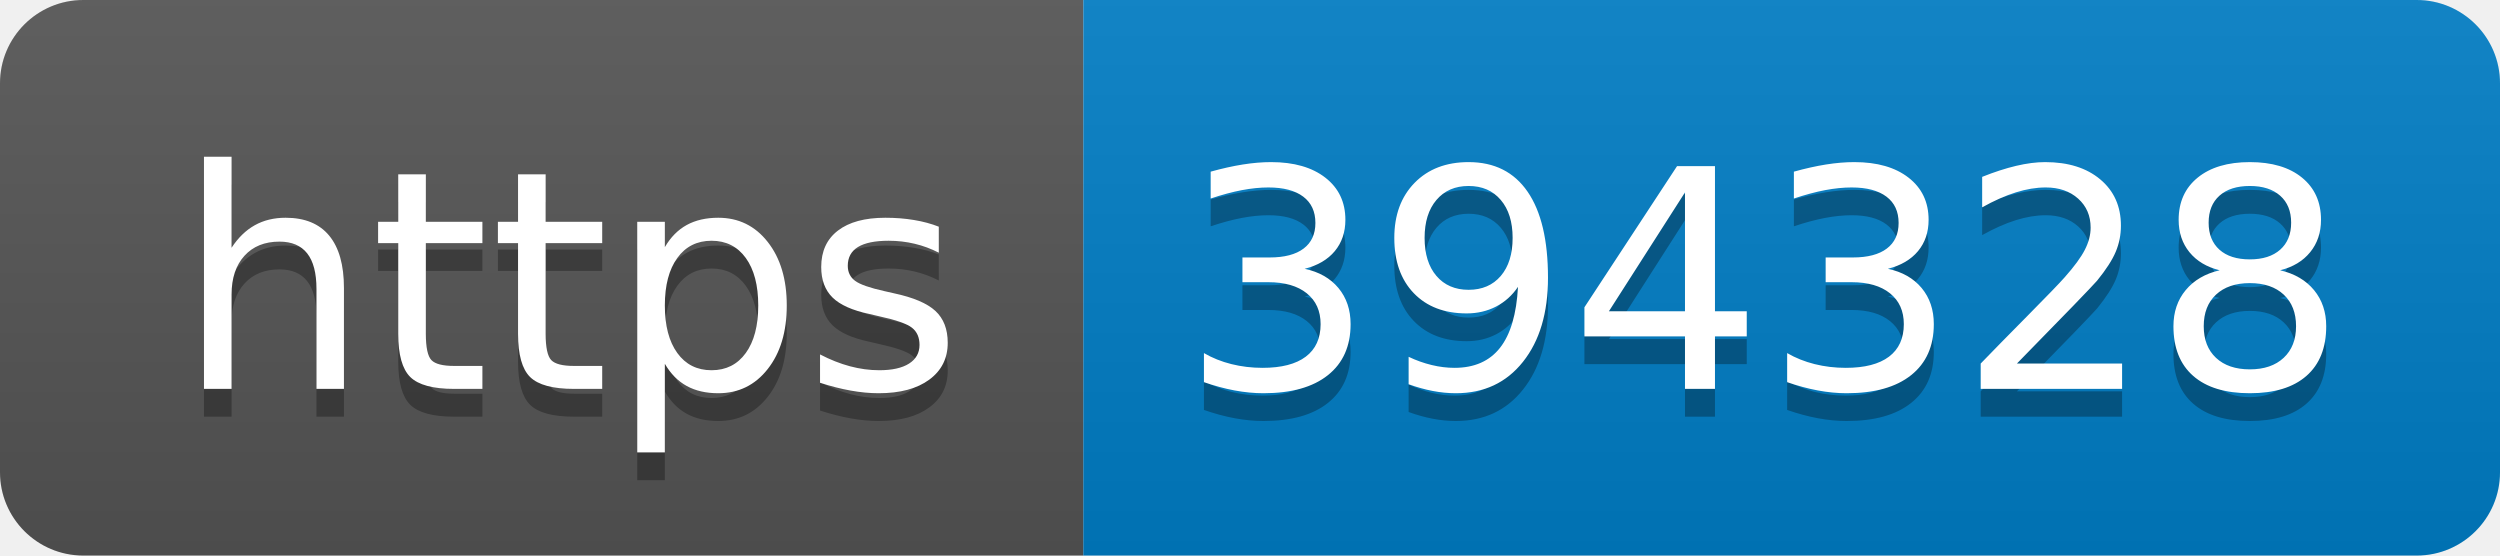
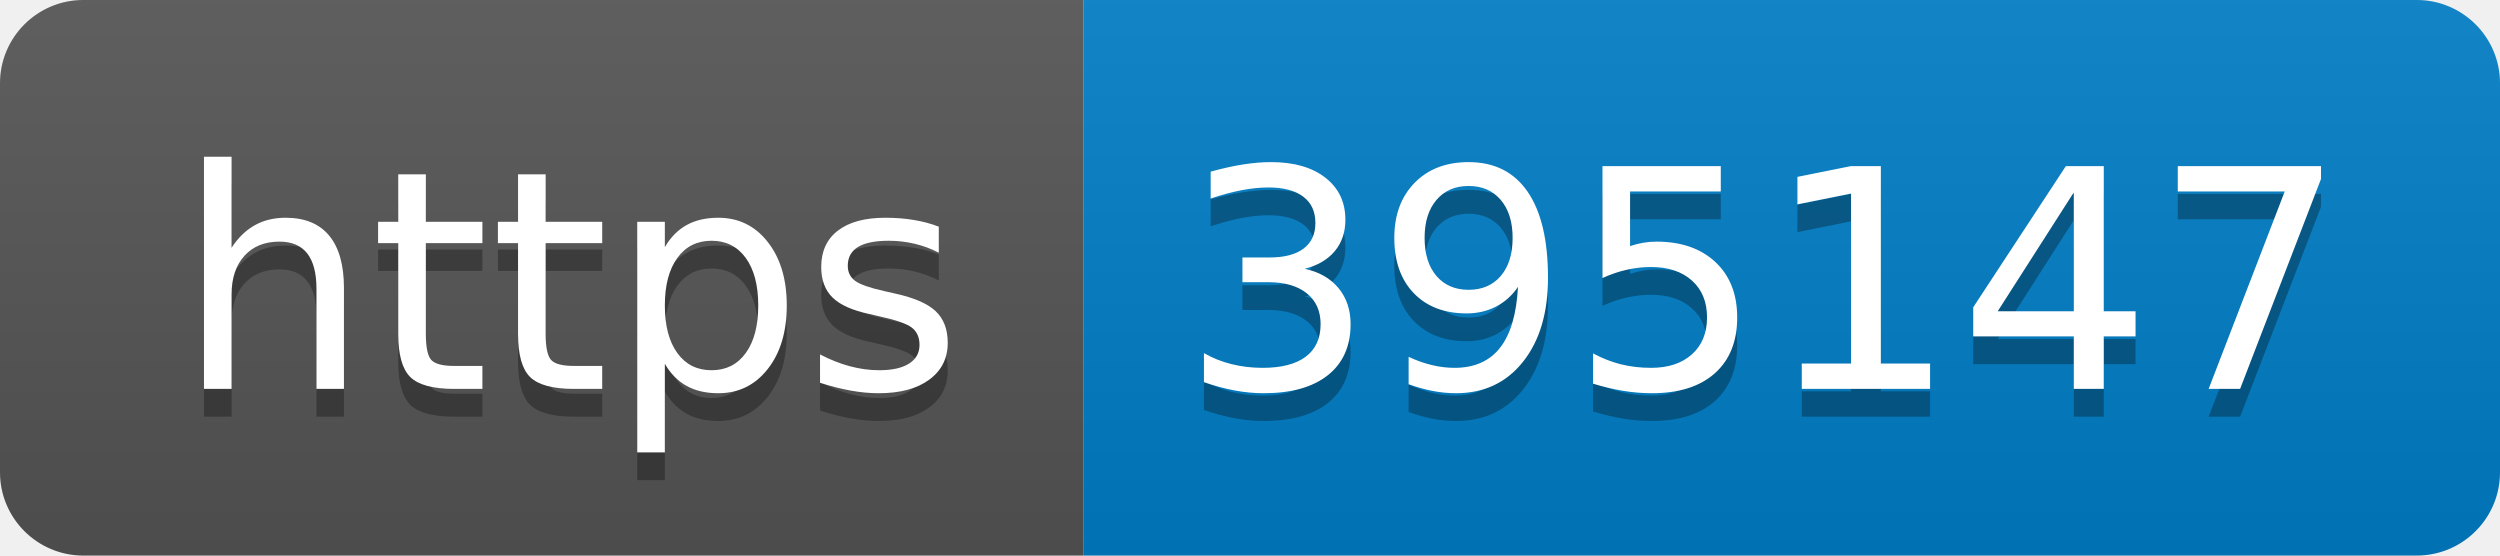
- <svg xmlns="http://www.w3.org/2000/svg" width="90" height="20" role="img" aria-label="https: 394328">
+ <svg xmlns="http://www.w3.org/2000/svg" width="90" height="20" role="img" aria-label="https: 395147">
  <linearGradient id="s" x2="0" y2="100%">
    <stop offset="0" stop-color="#bbb" stop-opacity=".1" />
    <stop offset="1" stop-opacity=".1" />
  </linearGradient>
  <clipPath id="r">
    <rect width="90" height="20" rx="3" fill="#fff" />
  </clipPath>
  <g clip-path="url(#r)">
    <rect width="39" height="20" fill="#555" />
    <rect x="39" width="51" height="20" fill="#007ec6" />
    <rect width="90" height="20" fill="url(#s)" />
  </g>
  <g fill="#fff" text-anchor="middle" font-family="Verdana,Geneva,DejaVu Sans,sans-serif" text-rendering="geometricPrecision" font-size="110">
    <text aria-hidden="true" x="205" y="150" fill="#010101" fill-opacity=".3" transform="scale(.1)" textLength="290">https</text>
    <text x="205" y="140" transform="scale(.1)" fill="#fff" textLength="290">https</text>
-     <text aria-hidden="true" x="635" y="150" fill="#010101" fill-opacity=".3" transform="scale(.1)" textLength="410">394328</text>
-     <text x="635" y="140" transform="scale(.1)" fill="#fff" textLength="410">394328</text>
+     <text aria-hidden="true" x="635" y="150" fill="#010101" fill-opacity=".3" transform="scale(.1)" textLength="410">395147</text>
+     <text x="635" y="140" transform="scale(.1)" fill="#fff" textLength="410">395147</text>
  </g>
</svg>
